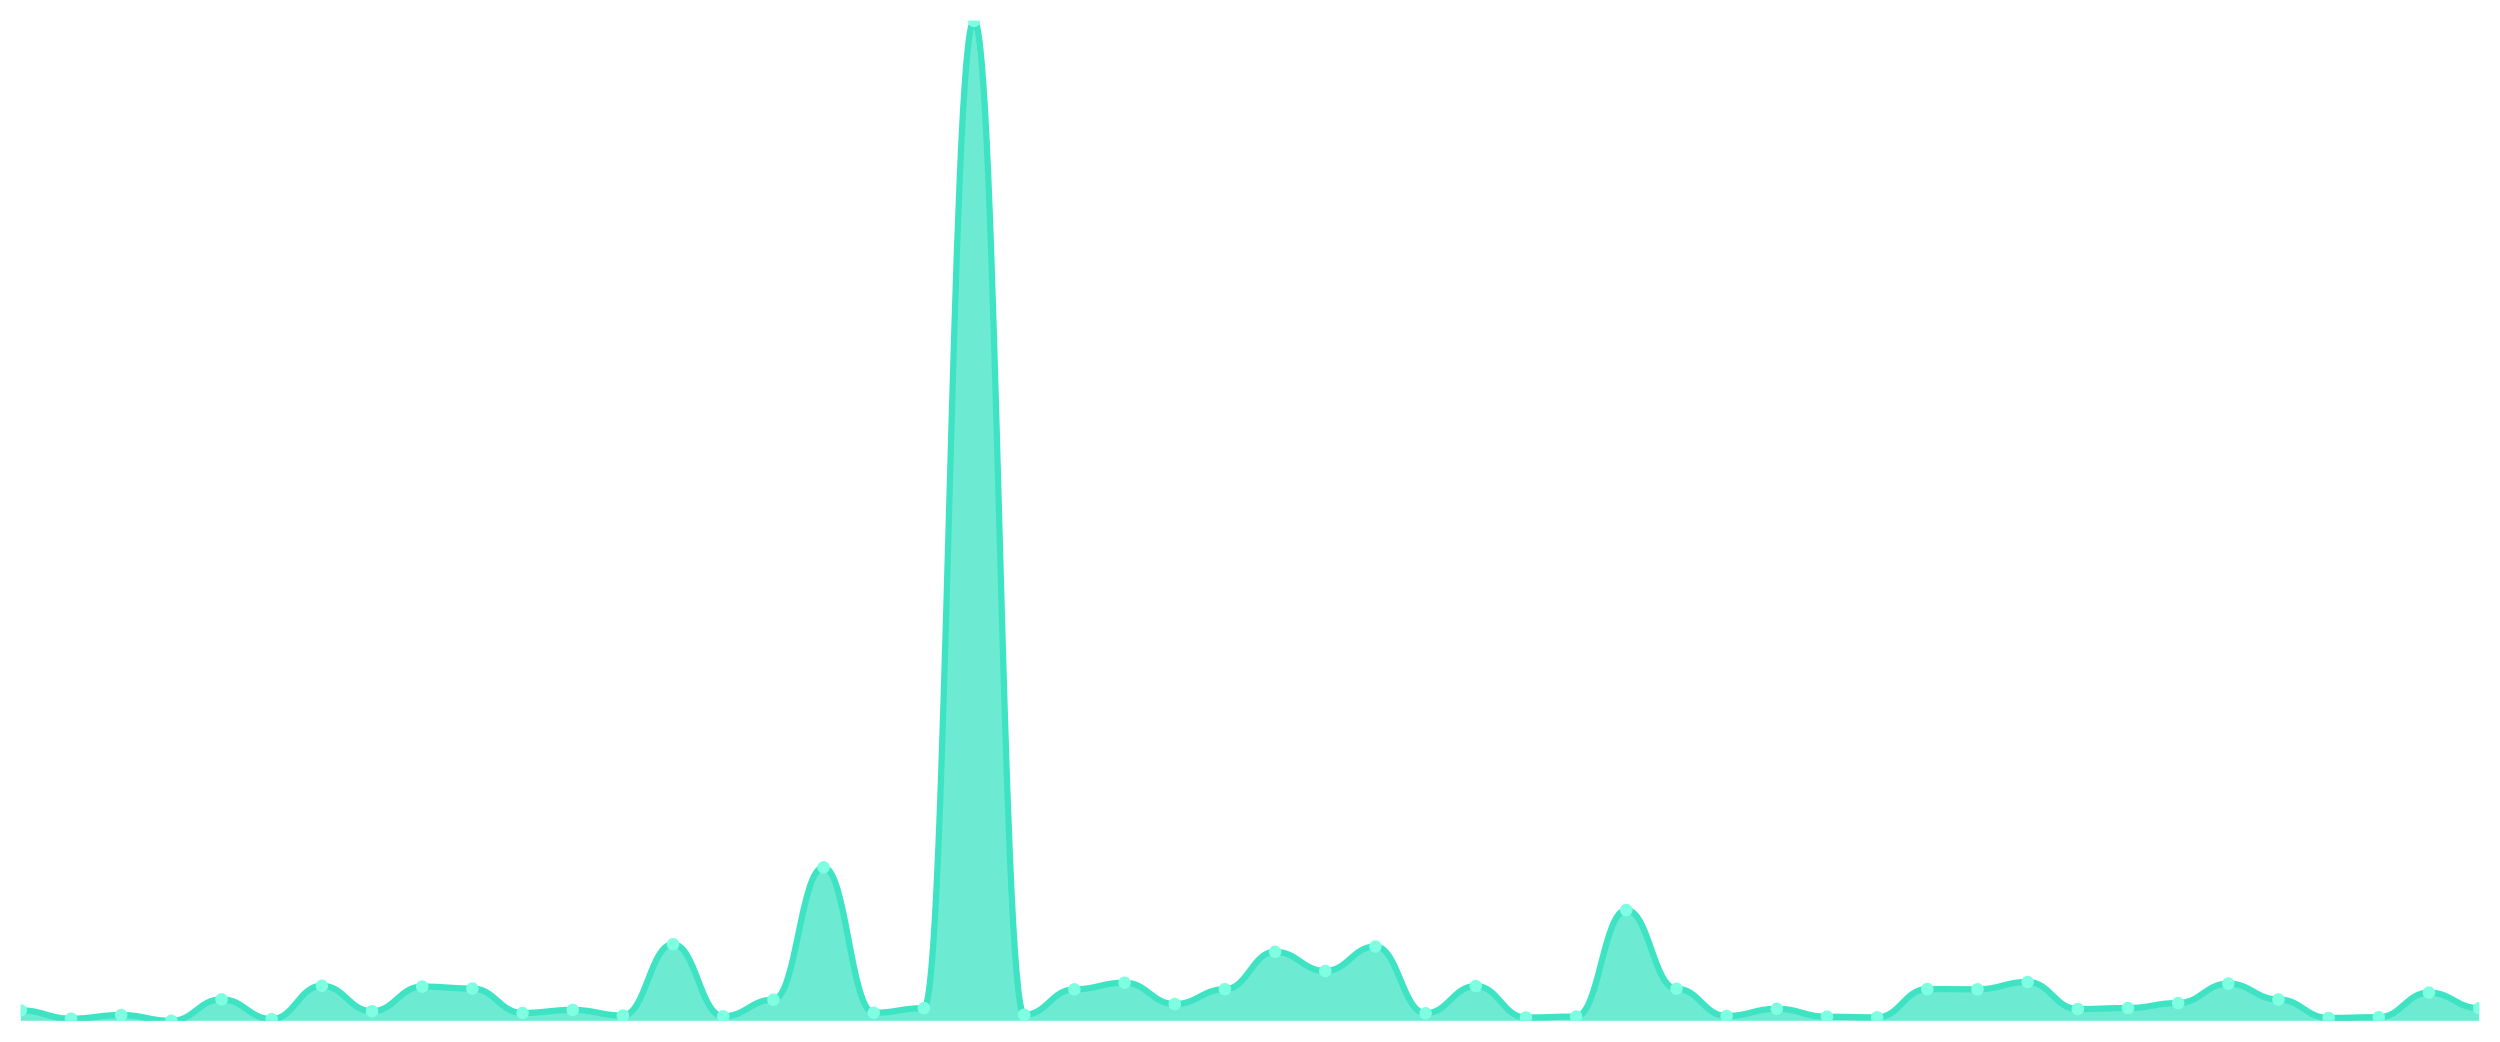
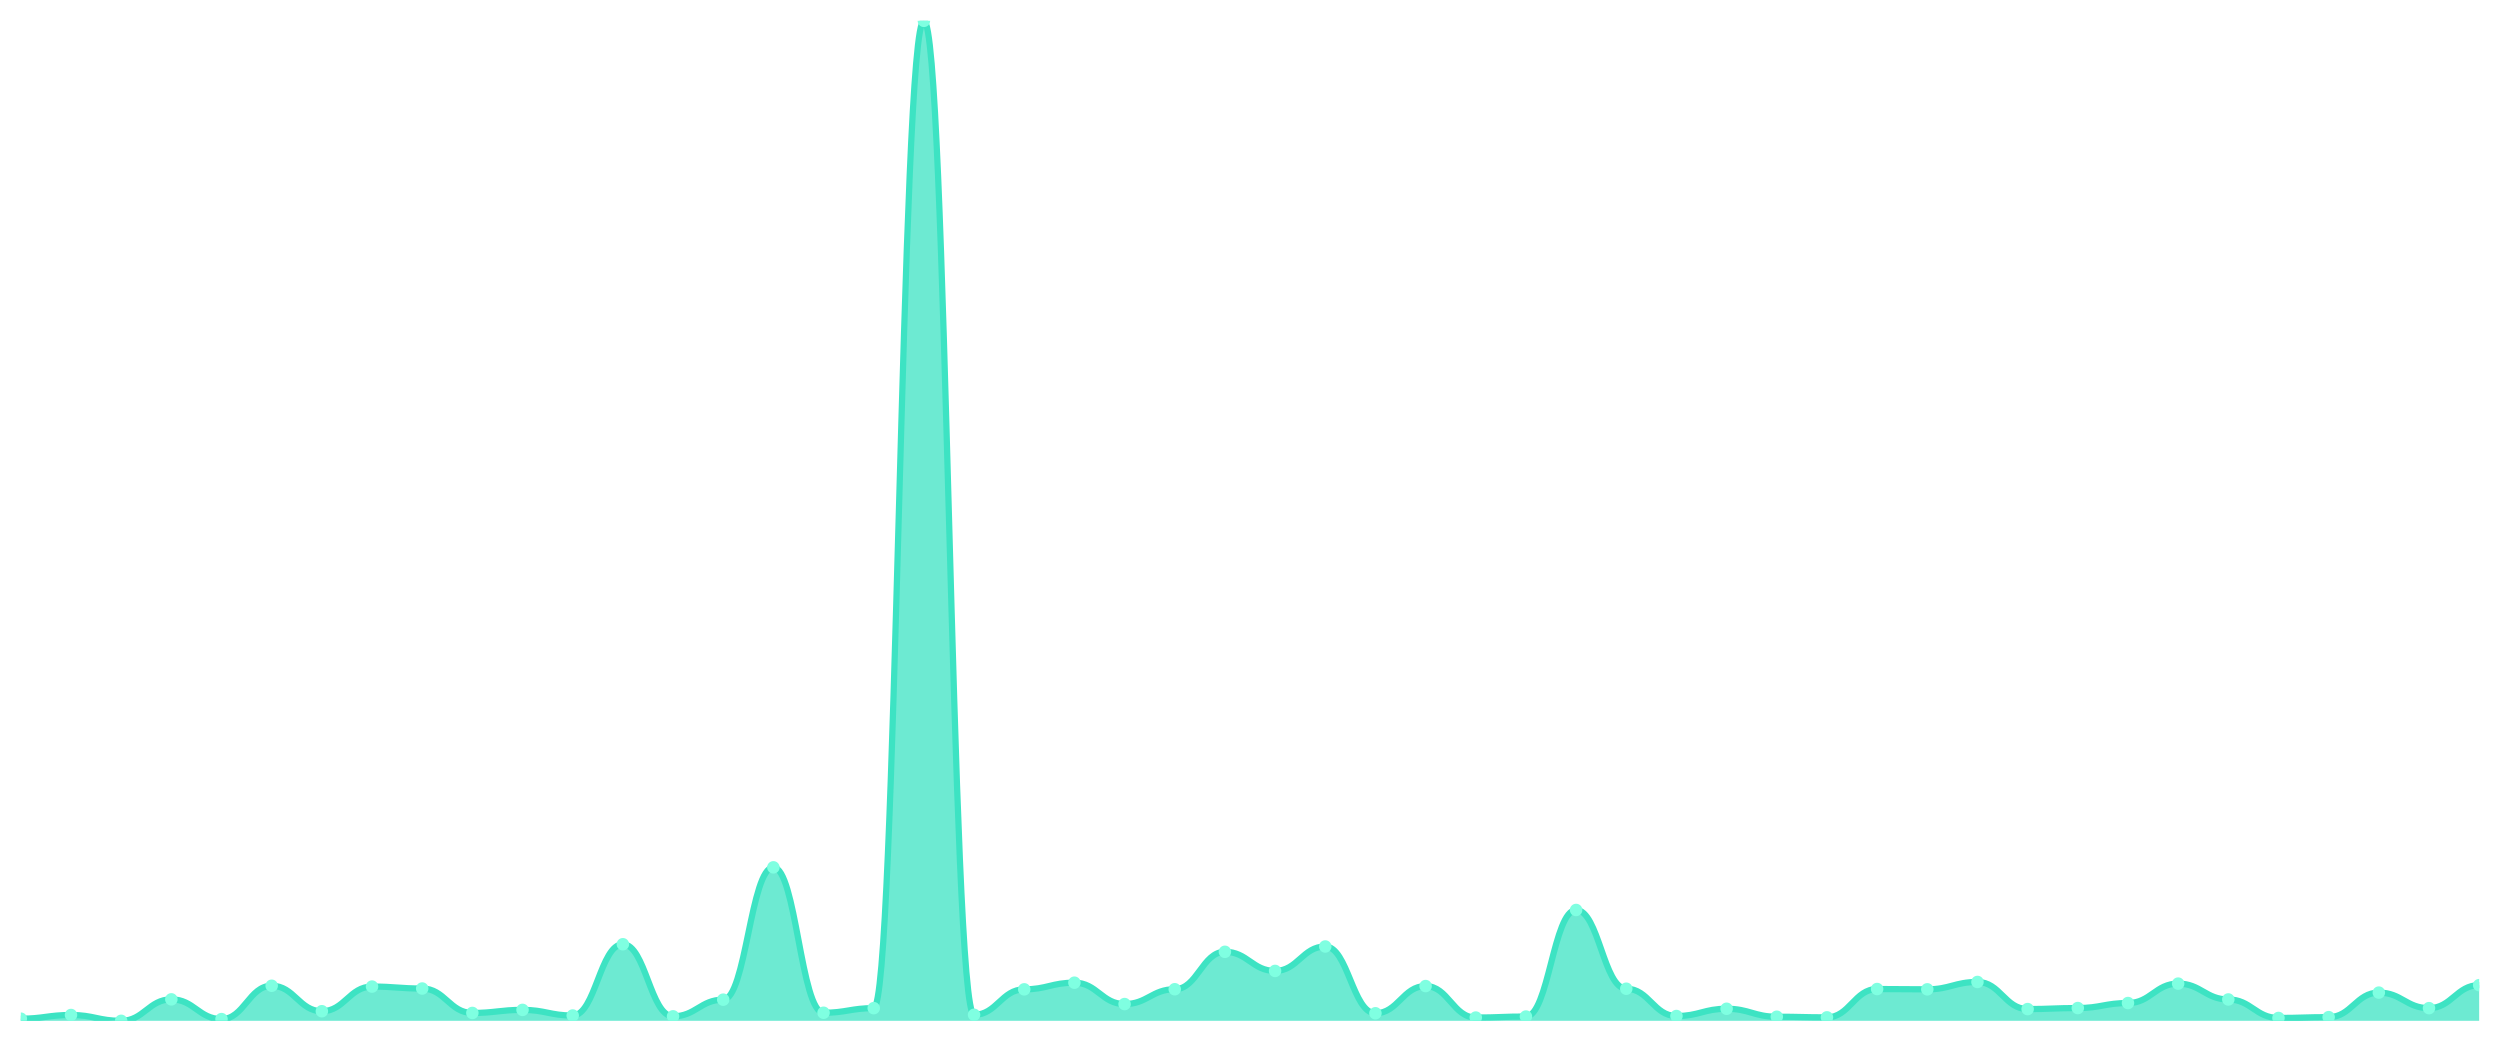
<svg xmlns="http://www.w3.org/2000/svg" viewBox="0 0 1200 500" width="1200" height="500">
  <defs>
    <clipPath id="c">
      <rect x="10" y="10" width="1180" height="480" />
    </clipPath>
  </defs>
  <rect width="1200" height="500" fill="none" />
  <g clip-path="url(#c)">
-     <path d="M 10,490 L 10,484.993 C 20.837,484.993 23.245,488.969 34.082,488.969 C 44.918,488.969 47.327,487.202 58.163,487.202 C 69,487.202 71.408,490 82.245,490 C 93.082,490 95.49,479.692 106.327,479.692 C 117.163,479.692 119.571,489.166 130.408,489.166 C 141.245,489.166 143.653,473.164 154.49,473.164 C 165.327,473.164 167.735,485.386 178.571,485.386 C 189.408,485.386 191.816,473.557 202.653,473.557 C 213.49,473.557 215.898,474.489 226.735,474.489 C 237.571,474.489 239.98,486.22 250.816,486.22 C 261.653,486.22 264.061,484.748 274.898,484.748 C 285.735,484.748 288.143,487.448 298.98,487.448 C 309.816,487.448 312.224,453.236 323.061,453.236 C 333.898,453.236 336.306,487.84 347.143,487.84 C 357.98,487.84 360.388,479.839 371.224,479.839 C 382.061,479.839 384.469,416.324 395.306,416.324 C 406.143,416.324 408.551,486.122 419.388,486.122 C 430.224,486.122 432.633,483.913 443.469,483.913 C 454.306,483.913 456.714,10 467.551,10 C 478.388,10 480.796,487.104 491.633,487.104 C 502.469,487.104 504.878,474.882 515.714,474.882 C 526.551,474.882 528.959,471.691 539.796,471.691 C 550.633,471.691 553.041,481.95 563.878,481.95 C 574.714,481.95 577.122,474.833 587.959,474.833 C 598.796,474.833 601.204,456.868 612.041,456.868 C 622.878,456.868 625.286,466.047 636.122,466.047 C 646.959,466.047 649.367,454.315 660.204,454.315 C 671.041,454.315 673.449,486.368 684.286,486.368 C 695.122,486.368 697.531,473.311 708.367,473.311 C 719.204,473.311 721.612,488.429 732.449,488.429 C 743.286,488.429 745.694,487.938 756.531,487.938 C 767.367,487.938 769.776,436.792 780.612,436.792 C 791.449,436.792 793.857,474.587 804.694,474.587 C 815.531,474.587 817.939,487.693 828.776,487.693 C 839.612,487.693 842.02,484.208 852.857,484.208 C 863.694,484.208 866.102,488.037 876.939,488.037 C 887.776,488.037 890.184,488.331 901.02,488.331 C 911.857,488.331 914.265,474.735 925.102,474.735 C 935.939,474.735 938.347,474.882 949.184,474.882 C 960.02,474.882 962.429,471.348 973.265,471.348 C 984.102,471.348 986.51,484.355 997.347,484.355 C 1008.184,484.355 1010.592,483.864 1021.429,483.864 C 1032.265,483.864 1034.673,481.459 1045.51,481.459 C 1056.347,481.459 1058.755,472.133 1069.592,472.133 C 1080.429,472.133 1082.837,479.741 1093.673,479.741 C 1104.51,479.741 1106.918,488.626 1117.755,488.626 C 1128.592,488.626 1131,488.233 1141.837,488.233 C 1152.673,488.233 1155.082,476.453 1165.918,476.453 C 1176.755,476.453 1179.163,483.913 1190,483.913 L 1190,490 Z" fill="rgba(61,227,195,0.75)" />
-     <path d="M 10,484.993 C 20.837,484.993 23.245,488.969 34.082,488.969 C 44.918,488.969 47.327,487.202 58.163,487.202 C 69,487.202 71.408,490 82.245,490 C 93.082,490 95.49,479.692 106.327,479.692 C 117.163,479.692 119.571,489.166 130.408,489.166 C 141.245,489.166 143.653,473.164 154.49,473.164 C 165.327,473.164 167.735,485.386 178.571,485.386 C 189.408,485.386 191.816,473.557 202.653,473.557 C 213.49,473.557 215.898,474.489 226.735,474.489 C 237.571,474.489 239.98,486.22 250.816,486.22 C 261.653,486.22 264.061,484.748 274.898,484.748 C 285.735,484.748 288.143,487.448 298.98,487.448 C 309.816,487.448 312.224,453.236 323.061,453.236 C 333.898,453.236 336.306,487.84 347.143,487.84 C 357.98,487.84 360.388,479.839 371.224,479.839 C 382.061,479.839 384.469,416.324 395.306,416.324 C 406.143,416.324 408.551,486.122 419.388,486.122 C 430.224,486.122 432.633,483.913 443.469,483.913 C 454.306,483.913 456.714,10 467.551,10 C 478.388,10 480.796,487.104 491.633,487.104 C 502.469,487.104 504.878,474.882 515.714,474.882 C 526.551,474.882 528.959,471.691 539.796,471.691 C 550.633,471.691 553.041,481.95 563.878,481.95 C 574.714,481.95 577.122,474.833 587.959,474.833 C 598.796,474.833 601.204,456.868 612.041,456.868 C 622.878,456.868 625.286,466.047 636.122,466.047 C 646.959,466.047 649.367,454.315 660.204,454.315 C 671.041,454.315 673.449,486.368 684.286,486.368 C 695.122,486.368 697.531,473.311 708.367,473.311 C 719.204,473.311 721.612,488.429 732.449,488.429 C 743.286,488.429 745.694,487.938 756.531,487.938 C 767.367,487.938 769.776,436.792 780.612,436.792 C 791.449,436.792 793.857,474.587 804.694,474.587 C 815.531,474.587 817.939,487.693 828.776,487.693 C 839.612,487.693 842.02,484.208 852.857,484.208 C 863.694,484.208 866.102,488.037 876.939,488.037 C 887.776,488.037 890.184,488.331 901.02,488.331 C 911.857,488.331 914.265,474.735 925.102,474.735 C 935.939,474.735 938.347,474.882 949.184,474.882 C 960.02,474.882 962.429,471.348 973.265,471.348 C 984.102,471.348 986.51,484.355 997.347,484.355 C 1008.184,484.355 1010.592,483.864 1021.429,483.864 C 1032.265,483.864 1034.673,481.459 1045.51,481.459 C 1056.347,481.459 1058.755,472.133 1069.592,472.133 C 1080.429,472.133 1082.837,479.741 1093.673,479.741 C 1104.51,479.741 1106.918,488.626 1117.755,488.626 C 1128.592,488.626 1131,488.233 1141.837,488.233 C 1152.673,488.233 1155.082,476.453 1165.918,476.453 C 1176.755,476.453 1179.163,483.913 1190,483.913" fill="none" stroke="#3de3c3" stroke-width="3" stroke-linecap="round" stroke-linejoin="round" />
-     <circle cx="10" cy="484.993" r="3" fill="#7fffe1" />
-     <circle cx="34.082" cy="488.969" r="3" fill="#7fffe1" />
-     <circle cx="58.163" cy="487.202" r="3" fill="#7fffe1" />
-     <circle cx="82.245" cy="490" r="3" fill="#7fffe1" />
-     <circle cx="106.327" cy="479.692" r="3" fill="#7fffe1" />
-     <circle cx="130.408" cy="489.166" r="3" fill="#7fffe1" />
-     <circle cx="154.49" cy="473.164" r="3" fill="#7fffe1" />
-     <circle cx="178.571" cy="485.386" r="3" fill="#7fffe1" />
-     <circle cx="202.653" cy="473.557" r="3" fill="#7fffe1" />
-     <circle cx="226.735" cy="474.489" r="3" fill="#7fffe1" />
-     <circle cx="250.816" cy="486.22" r="3" fill="#7fffe1" />
-     <circle cx="274.898" cy="484.748" r="3" fill="#7fffe1" />
-     <circle cx="298.98" cy="487.448" r="3" fill="#7fffe1" />
-     <circle cx="323.061" cy="453.236" r="3" fill="#7fffe1" />
-     <circle cx="347.143" cy="487.84" r="3" fill="#7fffe1" />
-     <circle cx="371.224" cy="479.839" r="3" fill="#7fffe1" />
-     <circle cx="395.306" cy="416.324" r="3" fill="#7fffe1" />
-     <circle cx="419.388" cy="486.122" r="3" fill="#7fffe1" />
-     <circle cx="443.469" cy="483.913" r="3" fill="#7fffe1" />
-     <circle cx="467.551" cy="10" r="3" fill="#7fffe1" />
-     <circle cx="491.633" cy="487.104" r="3" fill="#7fffe1" />
-     <circle cx="515.714" cy="474.882" r="3" fill="#7fffe1" />
-     <circle cx="539.796" cy="471.691" r="3" fill="#7fffe1" />
-     <circle cx="563.878" cy="481.95" r="3" fill="#7fffe1" />
-     <circle cx="587.959" cy="474.833" r="3" fill="#7fffe1" />
-     <circle cx="612.041" cy="456.868" r="3" fill="#7fffe1" />
-     <circle cx="636.122" cy="466.047" r="3" fill="#7fffe1" />
-     <circle cx="660.204" cy="454.315" r="3" fill="#7fffe1" />
-     <circle cx="684.286" cy="486.368" r="3" fill="#7fffe1" />
-     <circle cx="708.367" cy="473.311" r="3" fill="#7fffe1" />
-     <circle cx="732.449" cy="488.429" r="3" fill="#7fffe1" />
-     <circle cx="756.531" cy="487.938" r="3" fill="#7fffe1" />
-     <circle cx="780.612" cy="436.792" r="3" fill="#7fffe1" />
-     <circle cx="804.694" cy="474.587" r="3" fill="#7fffe1" />
-     <circle cx="828.776" cy="487.693" r="3" fill="#7fffe1" />
-     <circle cx="852.857" cy="484.208" r="3" fill="#7fffe1" />
-     <circle cx="876.939" cy="488.037" r="3" fill="#7fffe1" />
-     <circle cx="901.02" cy="488.331" r="3" fill="#7fffe1" />
-     <circle cx="925.102" cy="474.735" r="3" fill="#7fffe1" />
-     <circle cx="949.184" cy="474.882" r="3" fill="#7fffe1" />
-     <circle cx="973.265" cy="471.348" r="3" fill="#7fffe1" />
-     <circle cx="997.347" cy="484.355" r="3" fill="#7fffe1" />
-     <circle cx="1021.429" cy="483.864" r="3" fill="#7fffe1" />
-     <circle cx="1045.51" cy="481.459" r="3" fill="#7fffe1" />
-     <circle cx="1069.592" cy="472.133" r="3" fill="#7fffe1" />
-     <circle cx="1093.673" cy="479.741" r="3" fill="#7fffe1" />
-     <circle cx="1117.755" cy="488.626" r="3" fill="#7fffe1" />
-     <circle cx="1141.837" cy="488.233" r="3" fill="#7fffe1" />
-     <circle cx="1165.918" cy="476.453" r="3" fill="#7fffe1" />
-     <circle cx="1190" cy="483.913" r="3" fill="#7fffe1" />
+     <path d="M 10,490 L 10,488.969 C 20.837,488.969 23.245,487.202 34.082,487.202 C 44.918,487.202 47.327,490 58.163,490 C 69,490 71.408,479.692 82.245,479.692 C 93.082,479.692 95.49,489.166 106.327,489.166 C 117.163,489.166 119.571,473.164 130.408,473.164 C 141.245,473.164 143.653,485.386 154.49,485.386 C 165.327,485.386 167.735,473.557 178.571,473.557 C 189.408,473.557 191.816,474.489 202.653,474.489 C 213.49,474.489 215.898,486.22 226.735,486.22 C 237.571,486.22 239.98,484.748 250.816,484.748 C 261.653,484.748 264.061,487.448 274.898,487.448 C 285.735,487.448 288.143,453.236 298.98,453.236 C 309.816,453.236 312.224,487.84 323.061,487.84 C 333.898,487.84 336.306,479.839 347.143,479.839 C 357.98,479.839 360.388,416.324 371.224,416.324 C 382.061,416.324 384.469,486.122 395.306,486.122 C 406.143,486.122 408.551,483.913 419.388,483.913 C 430.224,483.913 432.633,10 443.469,10 C 454.306,10 456.714,487.104 467.551,487.104 C 478.388,487.104 480.796,474.882 491.633,474.882 C 502.469,474.882 504.878,471.691 515.714,471.691 C 526.551,471.691 528.959,481.95 539.796,481.95 C 550.633,481.95 553.041,474.833 563.878,474.833 C 574.714,474.833 577.122,456.868 587.959,456.868 C 598.796,456.868 601.204,466.047 612.041,466.047 C 622.878,466.047 625.286,454.315 636.122,454.315 C 646.959,454.315 649.367,486.368 660.204,486.368 C 671.041,486.368 673.449,473.311 684.286,473.311 C 695.122,473.311 697.531,488.429 708.367,488.429 C 719.204,488.429 721.612,487.938 732.449,487.938 C 743.286,487.938 745.694,436.792 756.531,436.792 C 767.367,436.792 769.776,474.587 780.612,474.587 C 791.449,474.587 793.857,487.693 804.694,487.693 C 815.531,487.693 817.939,484.208 828.776,484.208 C 839.612,484.208 842.02,488.037 852.857,488.037 C 863.694,488.037 866.102,488.331 876.939,488.331 C 887.776,488.331 890.184,474.735 901.02,474.735 C 911.857,474.735 914.265,474.882 925.102,474.882 C 935.939,474.882 938.347,471.348 949.184,471.348 C 960.02,471.348 962.429,484.355 973.265,484.355 C 984.102,484.355 986.51,483.864 997.347,483.864 C 1008.184,483.864 1010.592,481.459 1021.429,481.459 C 1032.265,481.459 1034.673,472.133 1045.51,472.133 C 1056.347,472.133 1058.755,479.741 1069.592,479.741 C 1080.429,479.741 1082.837,488.626 1093.673,488.626 C 1104.51,488.626 1106.918,488.233 1117.755,488.233 C 1128.592,488.233 1131,476.453 1141.837,476.453 C 1152.673,476.453 1155.082,483.913 1165.918,483.913 C 1176.755,483.913 1179.163,472.869 1190,472.869 L 1190,490 Z" fill="rgba(61,227,195,0.75)" />
+     <path d="M 10,488.969 C 20.837,488.969 23.245,487.202 34.082,487.202 C 44.918,487.202 47.327,490 58.163,490 C 69,490 71.408,479.692 82.245,479.692 C 93.082,479.692 95.49,489.166 106.327,489.166 C 117.163,489.166 119.571,473.164 130.408,473.164 C 141.245,473.164 143.653,485.386 154.49,485.386 C 165.327,485.386 167.735,473.557 178.571,473.557 C 189.408,473.557 191.816,474.489 202.653,474.489 C 213.49,474.489 215.898,486.22 226.735,486.22 C 237.571,486.22 239.98,484.748 250.816,484.748 C 261.653,484.748 264.061,487.448 274.898,487.448 C 285.735,487.448 288.143,453.236 298.98,453.236 C 309.816,453.236 312.224,487.84 323.061,487.84 C 333.898,487.84 336.306,479.839 347.143,479.839 C 357.98,479.839 360.388,416.324 371.224,416.324 C 382.061,416.324 384.469,486.122 395.306,486.122 C 406.143,486.122 408.551,483.913 419.388,483.913 C 430.224,483.913 432.633,10 443.469,10 C 454.306,10 456.714,487.104 467.551,487.104 C 478.388,487.104 480.796,474.882 491.633,474.882 C 502.469,474.882 504.878,471.691 515.714,471.691 C 526.551,471.691 528.959,481.95 539.796,481.95 C 550.633,481.95 553.041,474.833 563.878,474.833 C 574.714,474.833 577.122,456.868 587.959,456.868 C 598.796,456.868 601.204,466.047 612.041,466.047 C 622.878,466.047 625.286,454.315 636.122,454.315 C 646.959,454.315 649.367,486.368 660.204,486.368 C 671.041,486.368 673.449,473.311 684.286,473.311 C 695.122,473.311 697.531,488.429 708.367,488.429 C 719.204,488.429 721.612,487.938 732.449,487.938 C 743.286,487.938 745.694,436.792 756.531,436.792 C 767.367,436.792 769.776,474.587 780.612,474.587 C 791.449,474.587 793.857,487.693 804.694,487.693 C 815.531,487.693 817.939,484.208 828.776,484.208 C 839.612,484.208 842.02,488.037 852.857,488.037 C 863.694,488.037 866.102,488.331 876.939,488.331 C 887.776,488.331 890.184,474.735 901.02,474.735 C 911.857,474.735 914.265,474.882 925.102,474.882 C 935.939,474.882 938.347,471.348 949.184,471.348 C 960.02,471.348 962.429,484.355 973.265,484.355 C 984.102,484.355 986.51,483.864 997.347,483.864 C 1008.184,483.864 1010.592,481.459 1021.429,481.459 C 1032.265,481.459 1034.673,472.133 1045.51,472.133 C 1056.347,472.133 1058.755,479.741 1069.592,479.741 C 1080.429,479.741 1082.837,488.626 1093.673,488.626 C 1104.51,488.626 1106.918,488.233 1117.755,488.233 C 1128.592,488.233 1131,476.453 1141.837,476.453 C 1152.673,476.453 1155.082,483.913 1165.918,483.913 C 1176.755,483.913 1179.163,472.869 1190,472.869" fill="none" stroke="#3de3c3" stroke-width="3" stroke-linecap="round" stroke-linejoin="round" />
+     <circle cx="10" cy="488.969" r="3" fill="#7fffe1" />
+     <circle cx="34.082" cy="487.202" r="3" fill="#7fffe1" />
+     <circle cx="58.163" cy="490" r="3" fill="#7fffe1" />
+     <circle cx="82.245" cy="479.692" r="3" fill="#7fffe1" />
+     <circle cx="106.327" cy="489.166" r="3" fill="#7fffe1" />
+     <circle cx="130.408" cy="473.164" r="3" fill="#7fffe1" />
+     <circle cx="154.49" cy="485.386" r="3" fill="#7fffe1" />
+     <circle cx="178.571" cy="473.557" r="3" fill="#7fffe1" />
+     <circle cx="202.653" cy="474.489" r="3" fill="#7fffe1" />
+     <circle cx="226.735" cy="486.22" r="3" fill="#7fffe1" />
+     <circle cx="250.816" cy="484.748" r="3" fill="#7fffe1" />
+     <circle cx="274.898" cy="487.448" r="3" fill="#7fffe1" />
+     <circle cx="298.98" cy="453.236" r="3" fill="#7fffe1" />
+     <circle cx="323.061" cy="487.84" r="3" fill="#7fffe1" />
+     <circle cx="347.143" cy="479.839" r="3" fill="#7fffe1" />
+     <circle cx="371.224" cy="416.324" r="3" fill="#7fffe1" />
+     <circle cx="395.306" cy="486.122" r="3" fill="#7fffe1" />
+     <circle cx="419.388" cy="483.913" r="3" fill="#7fffe1" />
+     <circle cx="443.469" cy="10" r="3" fill="#7fffe1" />
+     <circle cx="467.551" cy="487.104" r="3" fill="#7fffe1" />
+     <circle cx="491.633" cy="474.882" r="3" fill="#7fffe1" />
+     <circle cx="515.714" cy="471.691" r="3" fill="#7fffe1" />
+     <circle cx="539.796" cy="481.95" r="3" fill="#7fffe1" />
+     <circle cx="563.878" cy="474.833" r="3" fill="#7fffe1" />
+     <circle cx="587.959" cy="456.868" r="3" fill="#7fffe1" />
+     <circle cx="612.041" cy="466.047" r="3" fill="#7fffe1" />
+     <circle cx="636.122" cy="454.315" r="3" fill="#7fffe1" />
+     <circle cx="660.204" cy="486.368" r="3" fill="#7fffe1" />
+     <circle cx="684.286" cy="473.311" r="3" fill="#7fffe1" />
+     <circle cx="708.367" cy="488.429" r="3" fill="#7fffe1" />
+     <circle cx="732.449" cy="487.938" r="3" fill="#7fffe1" />
+     <circle cx="756.531" cy="436.792" r="3" fill="#7fffe1" />
+     <circle cx="780.612" cy="474.587" r="3" fill="#7fffe1" />
+     <circle cx="804.694" cy="487.693" r="3" fill="#7fffe1" />
+     <circle cx="828.776" cy="484.208" r="3" fill="#7fffe1" />
+     <circle cx="852.857" cy="488.037" r="3" fill="#7fffe1" />
+     <circle cx="876.939" cy="488.331" r="3" fill="#7fffe1" />
+     <circle cx="901.02" cy="474.735" r="3" fill="#7fffe1" />
+     <circle cx="925.102" cy="474.882" r="3" fill="#7fffe1" />
+     <circle cx="949.184" cy="471.348" r="3" fill="#7fffe1" />
+     <circle cx="973.265" cy="484.355" r="3" fill="#7fffe1" />
+     <circle cx="997.347" cy="483.864" r="3" fill="#7fffe1" />
+     <circle cx="1021.429" cy="481.459" r="3" fill="#7fffe1" />
+     <circle cx="1045.51" cy="472.133" r="3" fill="#7fffe1" />
+     <circle cx="1069.592" cy="479.741" r="3" fill="#7fffe1" />
+     <circle cx="1093.673" cy="488.626" r="3" fill="#7fffe1" />
+     <circle cx="1117.755" cy="488.233" r="3" fill="#7fffe1" />
+     <circle cx="1141.837" cy="476.453" r="3" fill="#7fffe1" />
+     <circle cx="1165.918" cy="483.913" r="3" fill="#7fffe1" />
+     <circle cx="1190" cy="472.869" r="3" fill="#7fffe1" />
  </g>
</svg>
